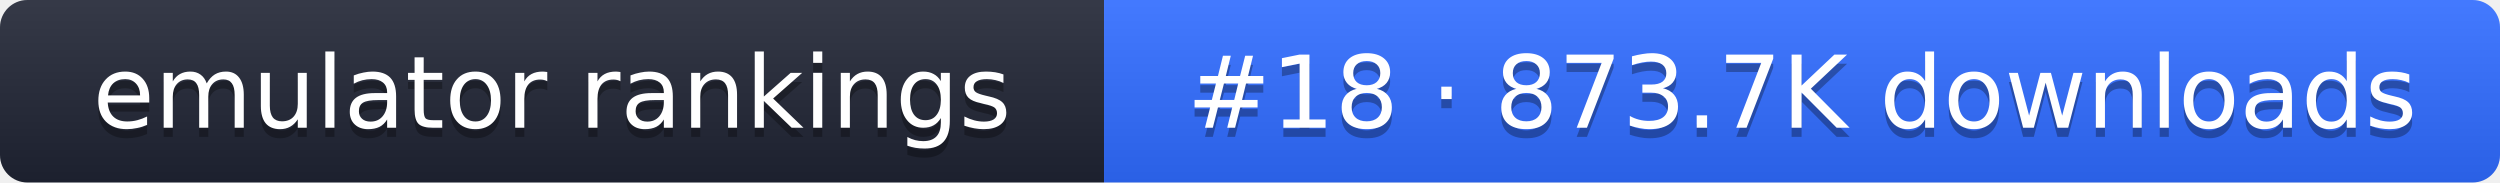
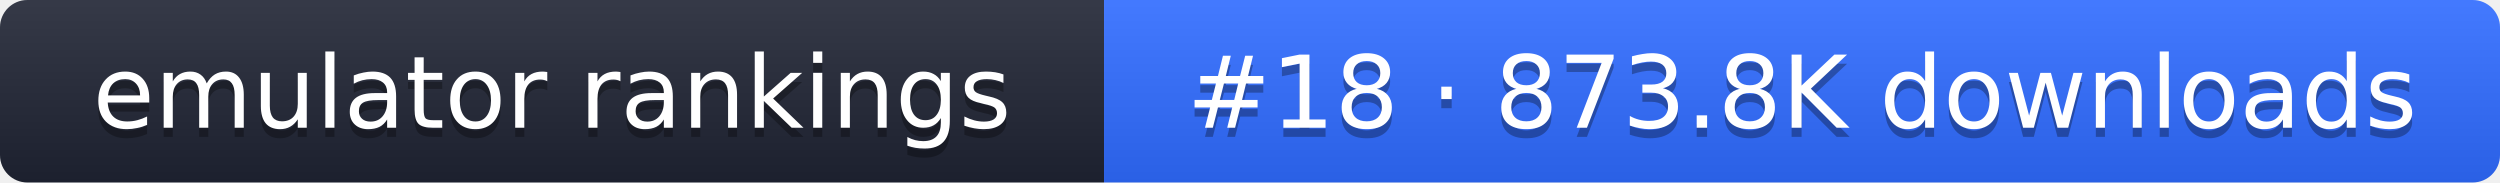
- <svg xmlns="http://www.w3.org/2000/svg" width="274" height="20" role="img" aria-label="emulator rankings: #18 · 873.7K downloads">
+ <svg xmlns="http://www.w3.org/2000/svg" width="274" height="20" role="img" aria-label="emulator rankings: #18 · 873.8K downloads">
  <linearGradient id="g" x2="0" y2="100%">
    <stop offset="0" stop-color="#fff" stop-opacity=".1" />
    <stop offset="1" stop-opacity=".1" />
  </linearGradient>
  <clipPath id="r">
    <rect width="274" height="20" rx="3" fill="#fff" />
  </clipPath>
  <g clip-path="url(#r)">
    <rect width="121" height="20" fill="#1f2433" />
    <rect x="121" width="153" height="20" fill="#2f6bff" />
    <rect width="274" height="20" fill="url(#g)" />
  </g>
  <g fill="#fff" text-anchor="middle" font-family="Verdana,DejaVu Sans,sans-serif" font-size="11">
    <text x="60.5" y="15" fill="#010101" fill-opacity=".3">emulator rankings</text>
    <text x="60.5" y="14">emulator rankings</text>
-     <text x="197.5" y="15" fill="#010101" fill-opacity=".3">#18 · 873.7K downloads</text>
-     <text x="197.5" y="14">#18 · 873.7K downloads</text>
+     <text x="197.5" y="15" fill="#010101" fill-opacity=".3">#18 · 873.8K downloads</text>
+     <text x="197.5" y="14">#18 · 873.8K downloads</text>
  </g>
</svg>
